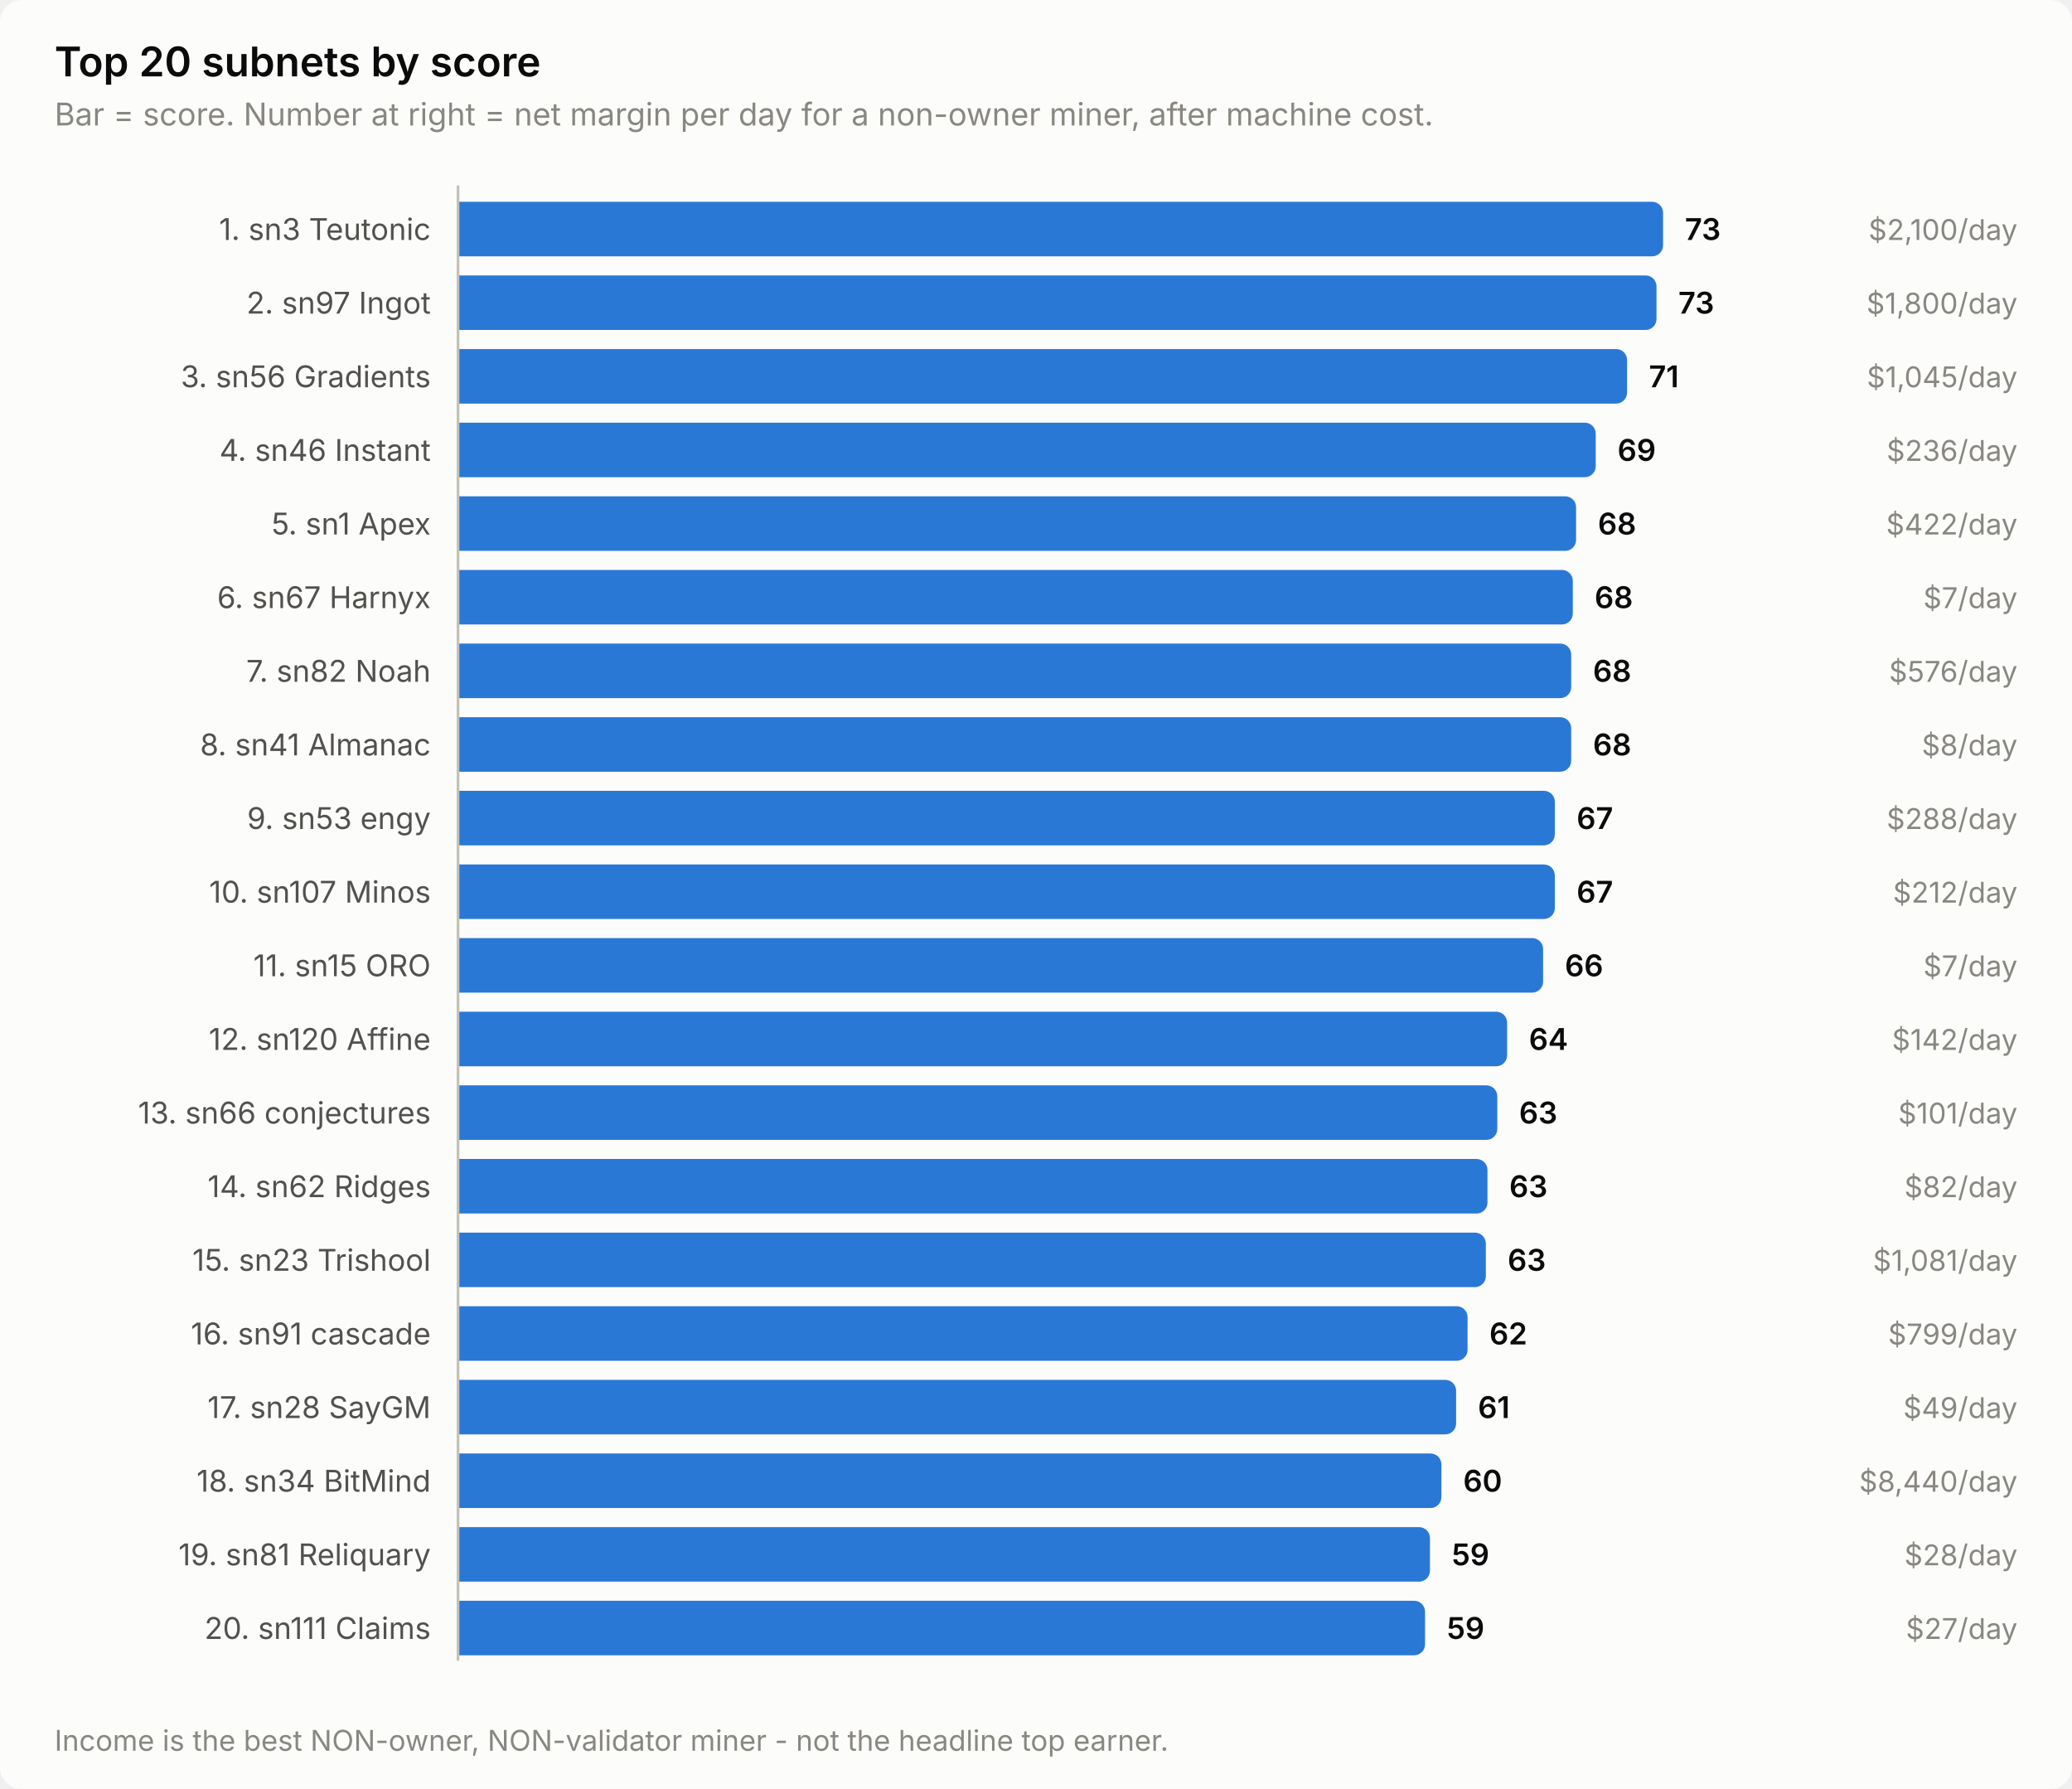
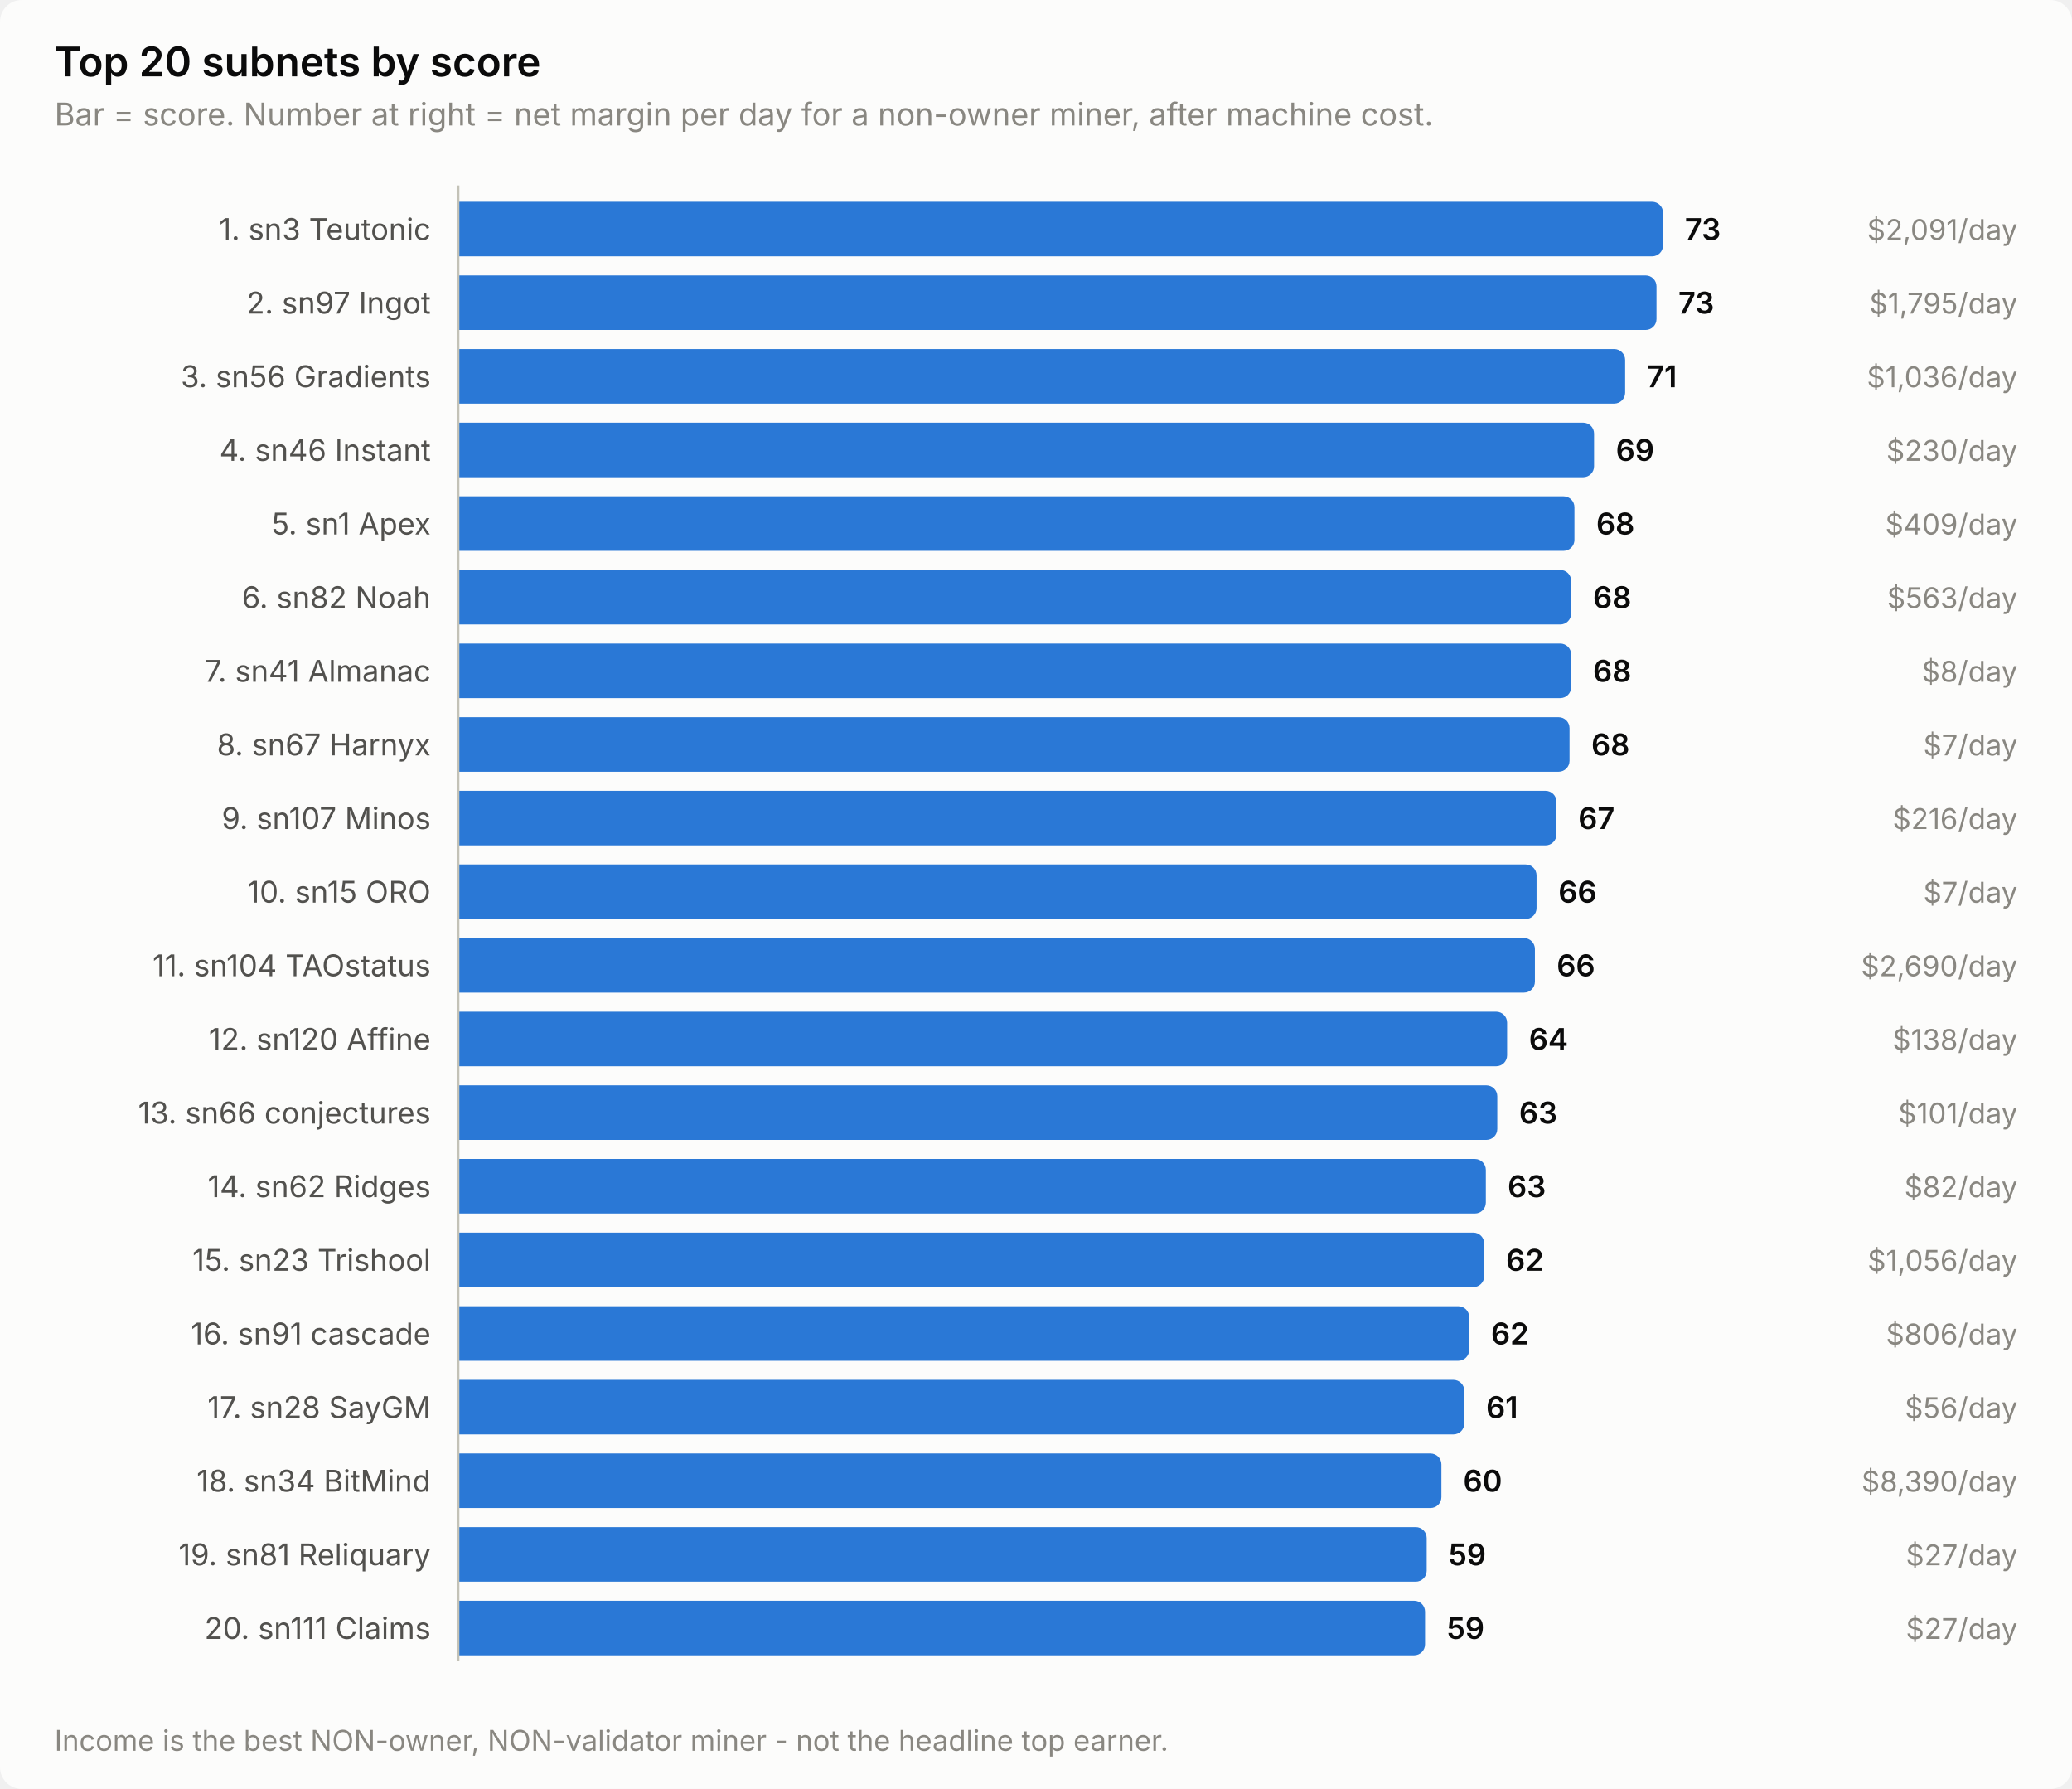
<svg xmlns="http://www.w3.org/2000/svg" width="760" height="656" viewBox="0 0 760 656" role="img" aria-label="Top 20 subnets by score">
  <style>
    text { font-family: system-ui, -apple-system, 'Segoe UI', sans-serif; }
    .t-title { font-size: 15px; font-weight: 600; }
    .t-sub { font-size: 11.5px; }
    .t-lab { font-size: 11px; }
    .t-val { font-size: 11px; font-weight: 600; font-variant-numeric: tabular-nums; }
    .t-tick { font-size: 10.5px; font-variant-numeric: tabular-nums; }

    .surface { fill: #fcfcfb; }
    .ink { fill: #0b0b0b; }
    .ink2 { fill: #52514e; }
    .muted { fill: #898781; }
    .grid { stroke: #e1e0d9; }
    .axis { stroke: #c3c2b7; }
    .accent { fill: #2a78d6; }
    .critical { fill: #d03b3b; }
    .deemph { fill: #d8d7d0; }

    @media (prefers-color-scheme: dark) {
      .surface { fill: #1a1a19; }
      .ink { fill: #ffffff; }
      .ink2 { fill: #c3c2b7; }
      .muted { fill: #898781; }
      .grid { stroke: #2c2c2a; }
      .axis { stroke: #383835; }
      .accent { fill: #3987e5; }
      .deemph { fill: #3a3a37; }
    }
</style>
  <rect class="surface" width="760" height="656" rx="8" />
  <text class="ink t-title" x="20" y="28">Top 20 subnets by score</text>
  <text class="muted t-sub" x="20" y="46">Bar = score. Number at right = net margin per day for a non-owner miner, after machine cost.</text>
  <text class="ink2 t-lab" x="158" y="88" text-anchor="end">1. sn3 Teutonic</text>
  <path class="accent" d="M168.0,74.0 H606.0 a4.0,4.0 0 0 1 4.0,4.0 V90.0 a4.0,4.0 0 0 1 -4.0,4.0 H168.0 Z" />
  <text class="ink t-val" x="618.0" y="88">73</text>
-   <text class="muted t-tick" x="740" y="88" text-anchor="end">$2,100/day</text>
+   <text class="muted t-tick" x="740" y="88" text-anchor="end">$2,091/day</text>
  <text class="ink2 t-lab" x="158" y="115" text-anchor="end">2. sn97 Ingot</text>
  <path class="accent" d="M168.0,101.0 H603.6 a4.0,4.0 0 0 1 4.0,4.0 V117.0 a4.0,4.0 0 0 1 -4.0,4.0 H168.0 Z" />
  <text class="ink t-val" x="615.6" y="115">73</text>
-   <text class="muted t-tick" x="740" y="115" text-anchor="end">$1,800/day</text>
+   <text class="muted t-tick" x="740" y="115" text-anchor="end">$1,795/day</text>
  <text class="ink2 t-lab" x="158" y="142" text-anchor="end">3. sn56 Gradients</text>
-   <path class="accent" d="M168.0,128.0 H592.8 a4.0,4.0 0 0 1 4.0,4.0 V144.0 a4.0,4.0 0 0 1 -4.0,4.0 H168.0 Z" />
-   <text class="ink t-val" x="604.8" y="142">71</text>
-   <text class="muted t-tick" x="740" y="142" text-anchor="end">$1,045/day</text>
+   <path class="accent" d="M168.0,128.0 H592.1 a4.0,4.0 0 0 1 4.0,4.0 V144.0 a4.0,4.0 0 0 1 -4.0,4.0 H168.0 Z" />
+   <text class="ink t-val" x="604.1" y="142">71</text>
+   <text class="muted t-tick" x="740" y="142" text-anchor="end">$1,036/day</text>
  <text class="ink2 t-lab" x="158" y="169" text-anchor="end">4. sn46 Instant</text>
-   <path class="accent" d="M168.0,155.0 H581.3 a4.0,4.0 0 0 1 4.0,4.0 V171.0 a4.0,4.0 0 0 1 -4.0,4.0 H168.0 Z" />
-   <text class="ink t-val" x="593.3" y="169">69</text>
-   <text class="muted t-tick" x="740" y="169" text-anchor="end">$236/day</text>
+   <path class="accent" d="M168.0,155.0 H580.7 a4.0,4.0 0 0 1 4.0,4.0 V171.0 a4.0,4.0 0 0 1 -4.0,4.0 H168.0 Z" />
+   <text class="ink t-val" x="592.7" y="169">69</text>
+   <text class="muted t-tick" x="740" y="169" text-anchor="end">$230/day</text>
  <text class="ink2 t-lab" x="158" y="196" text-anchor="end">5. sn1 Apex</text>
-   <path class="accent" d="M168.0,182.0 H574.1 a4.0,4.0 0 0 1 4.0,4.0 V198.0 a4.0,4.0 0 0 1 -4.0,4.0 H168.0 Z" />
-   <text class="ink t-val" x="586.1" y="196">68</text>
-   <text class="muted t-tick" x="740" y="196" text-anchor="end">$422/day</text>
-   <text class="ink2 t-lab" x="158" y="223" text-anchor="end">6. sn67 Harnyx</text>
-   <path class="accent" d="M168.0,209.0 H572.9 a4.0,4.0 0 0 1 4.0,4.0 V225.0 a4.0,4.0 0 0 1 -4.0,4.0 H168.0 Z" />
-   <text class="ink t-val" x="584.9" y="223">68</text>
-   <text class="muted t-tick" x="740" y="223" text-anchor="end">$7/day</text>
-   <text class="ink2 t-lab" x="158" y="250" text-anchor="end">7. sn82 Noah</text>
+   <path class="accent" d="M168.0,182.0 H573.5 a4.0,4.0 0 0 1 4.0,4.0 V198.0 a4.0,4.0 0 0 1 -4.0,4.0 H168.0 Z" />
+   <text class="ink t-val" x="585.5" y="196">68</text>
+   <text class="muted t-tick" x="740" y="196" text-anchor="end">$409/day</text>
+   <text class="ink2 t-lab" x="158" y="223" text-anchor="end">6. sn82 Noah</text>
+   <path class="accent" d="M168.0,209.0 H572.3 a4.0,4.0 0 0 1 4.0,4.0 V225.0 a4.0,4.0 0 0 1 -4.0,4.0 H168.0 Z" />
+   <text class="ink t-val" x="584.3" y="223">68</text>
+   <text class="muted t-tick" x="740" y="223" text-anchor="end">$563/day</text>
+   <text class="ink2 t-lab" x="158" y="250" text-anchor="end">7. sn41 Almanac</text>
  <path class="accent" d="M168.0,236.0 H572.3 a4.0,4.0 0 0 1 4.0,4.0 V252.0 a4.0,4.0 0 0 1 -4.0,4.0 H168.0 Z" />
  <text class="ink t-val" x="584.3" y="250">68</text>
-   <text class="muted t-tick" x="740" y="250" text-anchor="end">$576/day</text>
-   <text class="ink2 t-lab" x="158" y="277" text-anchor="end">8. sn41 Almanac</text>
-   <path class="accent" d="M168.0,263.0 H572.3 a4.0,4.0 0 0 1 4.0,4.0 V279.0 a4.0,4.0 0 0 1 -4.0,4.0 H168.0 Z" />
-   <text class="ink t-val" x="584.3" y="277">68</text>
-   <text class="muted t-tick" x="740" y="277" text-anchor="end">$8/day</text>
-   <text class="ink2 t-lab" x="158" y="304" text-anchor="end">9. sn53 engy</text>
-   <path class="accent" d="M168.0,290.0 H566.3 a4.0,4.0 0 0 1 4.0,4.0 V306.0 a4.0,4.0 0 0 1 -4.0,4.0 H168.0 Z" />
-   <text class="ink t-val" x="578.3" y="304">67</text>
-   <text class="muted t-tick" x="740" y="304" text-anchor="end">$288/day</text>
-   <text class="ink2 t-lab" x="158" y="331" text-anchor="end">10. sn107 Minos</text>
-   <path class="accent" d="M168.0,317.0 H566.3 a4.0,4.0 0 0 1 4.0,4.0 V333.0 a4.0,4.0 0 0 1 -4.0,4.0 H168.0 Z" />
-   <text class="ink t-val" x="578.3" y="331">67</text>
-   <text class="muted t-tick" x="740" y="331" text-anchor="end">$212/day</text>
-   <text class="ink2 t-lab" x="158" y="358" text-anchor="end">11. sn15 ORO</text>
-   <path class="accent" d="M168.0,344.0 H562.0 a4.0,4.0 0 0 1 4.0,4.0 V360.0 a4.0,4.0 0 0 1 -4.0,4.0 H168.0 Z" />
-   <text class="ink t-val" x="574.0" y="358">66</text>
-   <text class="muted t-tick" x="740" y="358" text-anchor="end">$7/day</text>
+   <text class="muted t-tick" x="740" y="250" text-anchor="end">$8/day</text>
+   <text class="ink2 t-lab" x="158" y="277" text-anchor="end">8. sn67 Harnyx</text>
+   <path class="accent" d="M168.0,263.0 H571.7 a4.0,4.0 0 0 1 4.0,4.0 V279.0 a4.0,4.0 0 0 1 -4.0,4.0 H168.0 Z" />
+   <text class="ink t-val" x="583.7" y="277">68</text>
+   <text class="muted t-tick" x="740" y="277" text-anchor="end">$7/day</text>
+   <text class="ink2 t-lab" x="158" y="304" text-anchor="end">9. sn107 Minos</text>
+   <path class="accent" d="M168.0,290.0 H566.9 a4.0,4.0 0 0 1 4.0,4.0 V306.0 a4.0,4.0 0 0 1 -4.0,4.0 H168.0 Z" />
+   <text class="ink t-val" x="578.9" y="304">67</text>
+   <text class="muted t-tick" x="740" y="304" text-anchor="end">$216/day</text>
+   <text class="ink2 t-lab" x="158" y="331" text-anchor="end">10. sn15 ORO</text>
+   <path class="accent" d="M168.0,317.0 H559.6 a4.0,4.0 0 0 1 4.0,4.0 V333.0 a4.0,4.0 0 0 1 -4.0,4.0 H168.0 Z" />
+   <text class="ink t-val" x="571.6" y="331">66</text>
+   <text class="muted t-tick" x="740" y="331" text-anchor="end">$7/day</text>
+   <text class="ink2 t-lab" x="158" y="358" text-anchor="end">11. sn104 TAOstatus</text>
+   <path class="accent" d="M168.0,344.0 H559.0 a4.0,4.0 0 0 1 4.0,4.0 V360.0 a4.0,4.0 0 0 1 -4.0,4.0 H168.0 Z" />
+   <text class="ink t-val" x="571.0" y="358">66</text>
+   <text class="muted t-tick" x="740" y="358" text-anchor="end">$2,690/day</text>
  <text class="ink2 t-lab" x="158" y="385" text-anchor="end">12. sn120 Affine</text>
  <path class="accent" d="M168.0,371.0 H548.8 a4.0,4.0 0 0 1 4.0,4.0 V387.0 a4.0,4.0 0 0 1 -4.0,4.0 H168.0 Z" />
  <text class="ink t-val" x="560.8" y="385">64</text>
-   <text class="muted t-tick" x="740" y="385" text-anchor="end">$142/day</text>
+   <text class="muted t-tick" x="740" y="385" text-anchor="end">$138/day</text>
  <text class="ink2 t-lab" x="158" y="412" text-anchor="end">13. sn66 conjectures</text>
  <path class="accent" d="M168.0,398.0 H545.2 a4.0,4.0 0 0 1 4.0,4.0 V414.0 a4.0,4.0 0 0 1 -4.0,4.0 H168.0 Z" />
  <text class="ink t-val" x="557.2" y="412">63</text>
  <text class="muted t-tick" x="740" y="412" text-anchor="end">$101/day</text>
  <text class="ink2 t-lab" x="158" y="439" text-anchor="end">14. sn62 Ridges</text>
-   <path class="accent" d="M168.0,425.0 H541.6 a4.0,4.0 0 0 1 4.0,4.0 V441.0 a4.0,4.0 0 0 1 -4.0,4.0 H168.0 Z" />
-   <text class="ink t-val" x="553.6" y="439">63</text>
+   <path class="accent" d="M168.0,425.0 H541.0 a4.0,4.0 0 0 1 4.0,4.0 V441.0 a4.0,4.0 0 0 1 -4.0,4.0 H168.0 Z" />
+   <text class="ink t-val" x="553.0" y="439">63</text>
  <text class="muted t-tick" x="740" y="439" text-anchor="end">$82/day</text>
  <text class="ink2 t-lab" x="158" y="466" text-anchor="end">15. sn23 Trishool</text>
-   <path class="accent" d="M168.0,452.0 H541.0 a4.0,4.0 0 0 1 4.0,4.0 V468.0 a4.0,4.0 0 0 1 -4.0,4.0 H168.0 Z" />
-   <text class="ink t-val" x="553.0" y="466">63</text>
-   <text class="muted t-tick" x="740" y="466" text-anchor="end">$1,081/day</text>
+   <path class="accent" d="M168.0,452.0 H540.4 a4.0,4.0 0 0 1 4.0,4.0 V468.0 a4.0,4.0 0 0 1 -4.0,4.0 H168.0 Z" />
+   <text class="ink t-val" x="552.4" y="466">62</text>
+   <text class="muted t-tick" x="740" y="466" text-anchor="end">$1,056/day</text>
  <text class="ink2 t-lab" x="158" y="493" text-anchor="end">16. sn91 cascade</text>
-   <path class="accent" d="M168.0,479.0 H534.3 a4.0,4.0 0 0 1 4.0,4.0 V495.0 a4.0,4.0 0 0 1 -4.0,4.0 H168.0 Z" />
-   <text class="ink t-val" x="546.3" y="493">62</text>
-   <text class="muted t-tick" x="740" y="493" text-anchor="end">$799/day</text>
+   <path class="accent" d="M168.0,479.0 H534.9 a4.0,4.0 0 0 1 4.0,4.0 V495.0 a4.0,4.0 0 0 1 -4.0,4.0 H168.0 Z" />
+   <text class="ink t-val" x="546.9" y="493">62</text>
+   <text class="muted t-tick" x="740" y="493" text-anchor="end">$806/day</text>
  <text class="ink2 t-lab" x="158" y="520" text-anchor="end">17. sn28 SayGM</text>
-   <path class="accent" d="M168.0,506.0 H530.1 a4.0,4.0 0 0 1 4.0,4.0 V522.0 a4.0,4.0 0 0 1 -4.0,4.0 H168.0 Z" />
-   <text class="ink t-val" x="542.1" y="520">61</text>
-   <text class="muted t-tick" x="740" y="520" text-anchor="end">$49/day</text>
+   <path class="accent" d="M168.0,506.0 H533.1 a4.0,4.0 0 0 1 4.0,4.0 V522.0 a4.0,4.0 0 0 1 -4.0,4.0 H168.0 Z" />
+   <text class="ink t-val" x="545.1" y="520">61</text>
+   <text class="muted t-tick" x="740" y="520" text-anchor="end">$56/day</text>
  <text class="ink2 t-lab" x="158" y="547" text-anchor="end">18. sn34 BitMind</text>
  <path class="accent" d="M168.0,533.0 H524.7 a4.0,4.0 0 0 1 4.0,4.0 V549.0 a4.0,4.0 0 0 1 -4.0,4.0 H168.0 Z" />
  <text class="ink t-val" x="536.7" y="547">60</text>
-   <text class="muted t-tick" x="740" y="547" text-anchor="end">$8,440/day</text>
+   <text class="muted t-tick" x="740" y="547" text-anchor="end">$8,390/day</text>
  <text class="ink2 t-lab" x="158" y="574" text-anchor="end">19. sn81 Reliquary</text>
-   <path class="accent" d="M168.0,560.0 H520.5 a4.0,4.0 0 0 1 4.0,4.0 V576.0 a4.0,4.0 0 0 1 -4.0,4.0 H168.0 Z" />
-   <text class="ink t-val" x="532.5" y="574">59</text>
-   <text class="muted t-tick" x="740" y="574" text-anchor="end">$28/day</text>
+   <path class="accent" d="M168.0,560.0 H519.3 a4.0,4.0 0 0 1 4.0,4.0 V576.0 a4.0,4.0 0 0 1 -4.0,4.0 H168.0 Z" />
+   <text class="ink t-val" x="531.3" y="574">59</text>
+   <text class="muted t-tick" x="740" y="574" text-anchor="end">$27/day</text>
  <text class="ink2 t-lab" x="158" y="601" text-anchor="end">20. sn111 Claims</text>
  <path class="accent" d="M168.0,587.0 H518.7 a4.0,4.0 0 0 1 4.0,4.0 V603.0 a4.0,4.0 0 0 1 -4.0,4.0 H168.0 Z" />
  <text class="ink t-val" x="530.7" y="601">59</text>
  <text class="muted t-tick" x="740" y="601" text-anchor="end">$27/day</text>
  <line class="axis" x1="168" y1="68" x2="168" y2="609" stroke-width="1" />
  <text class="muted t-tick" x="20" y="642">Income is the best NON-owner, NON-validator miner - not the headline top earner.</text>
</svg>
